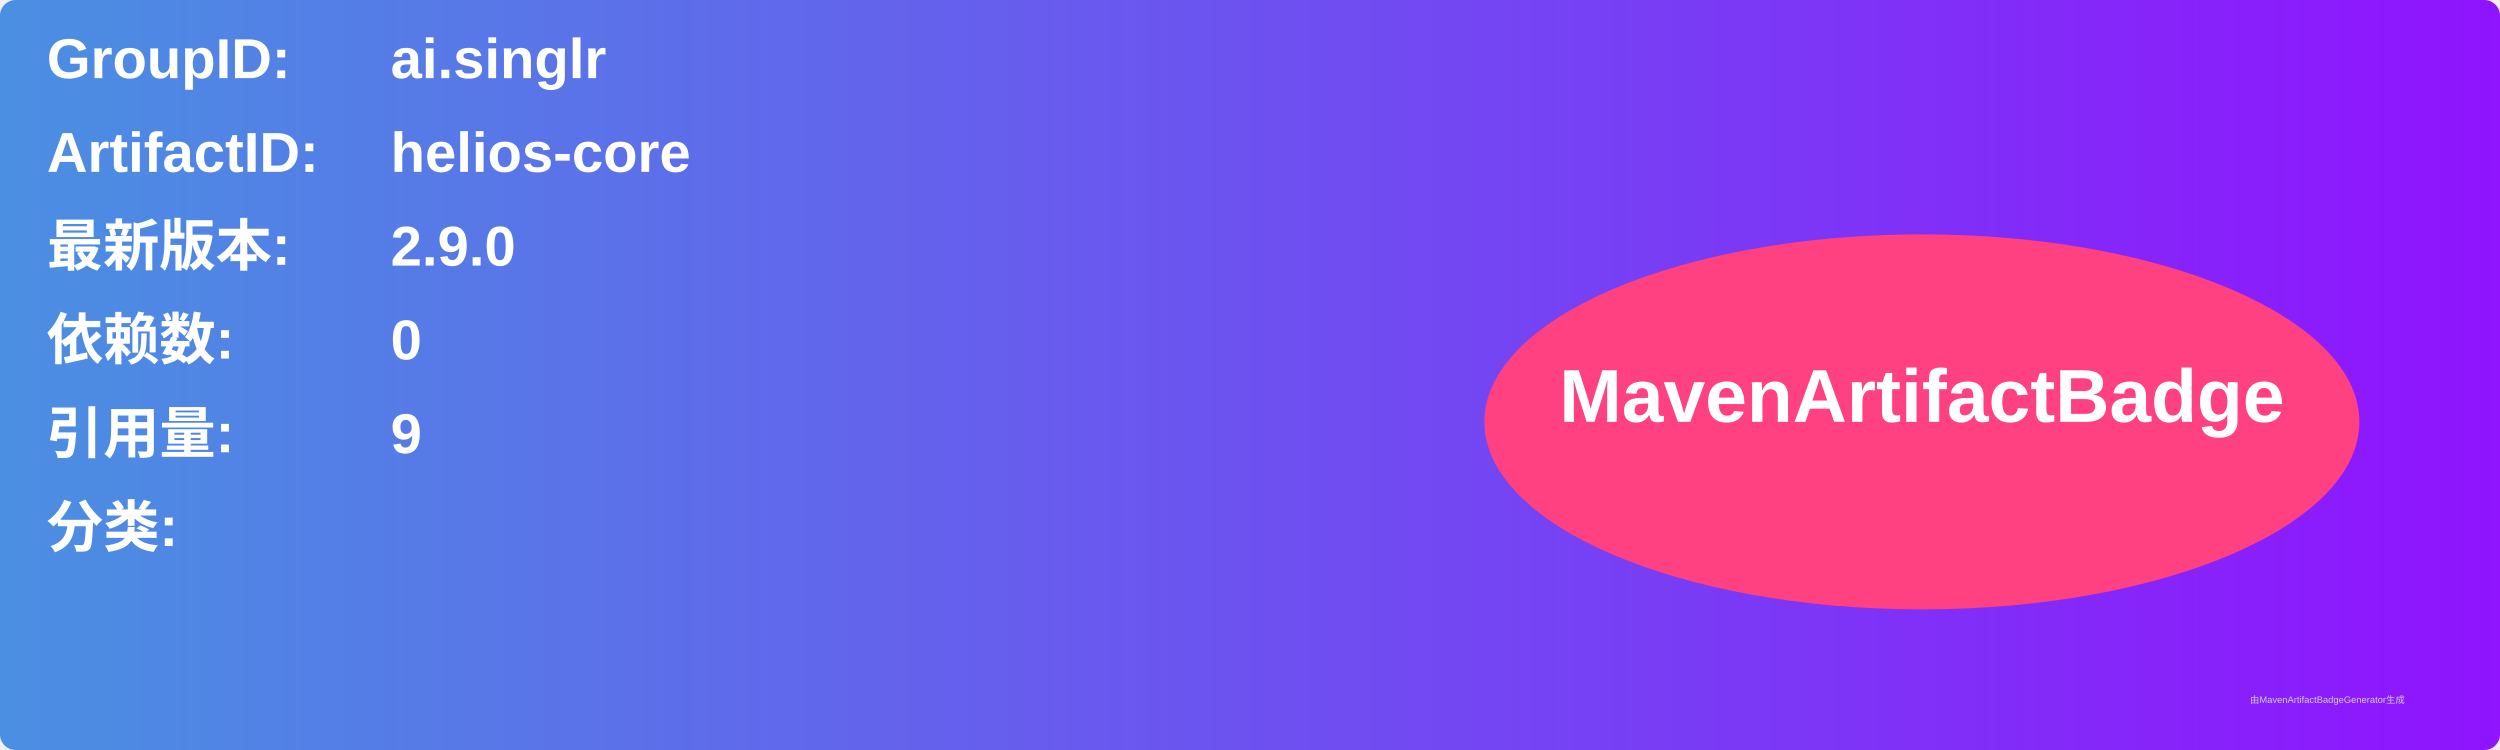
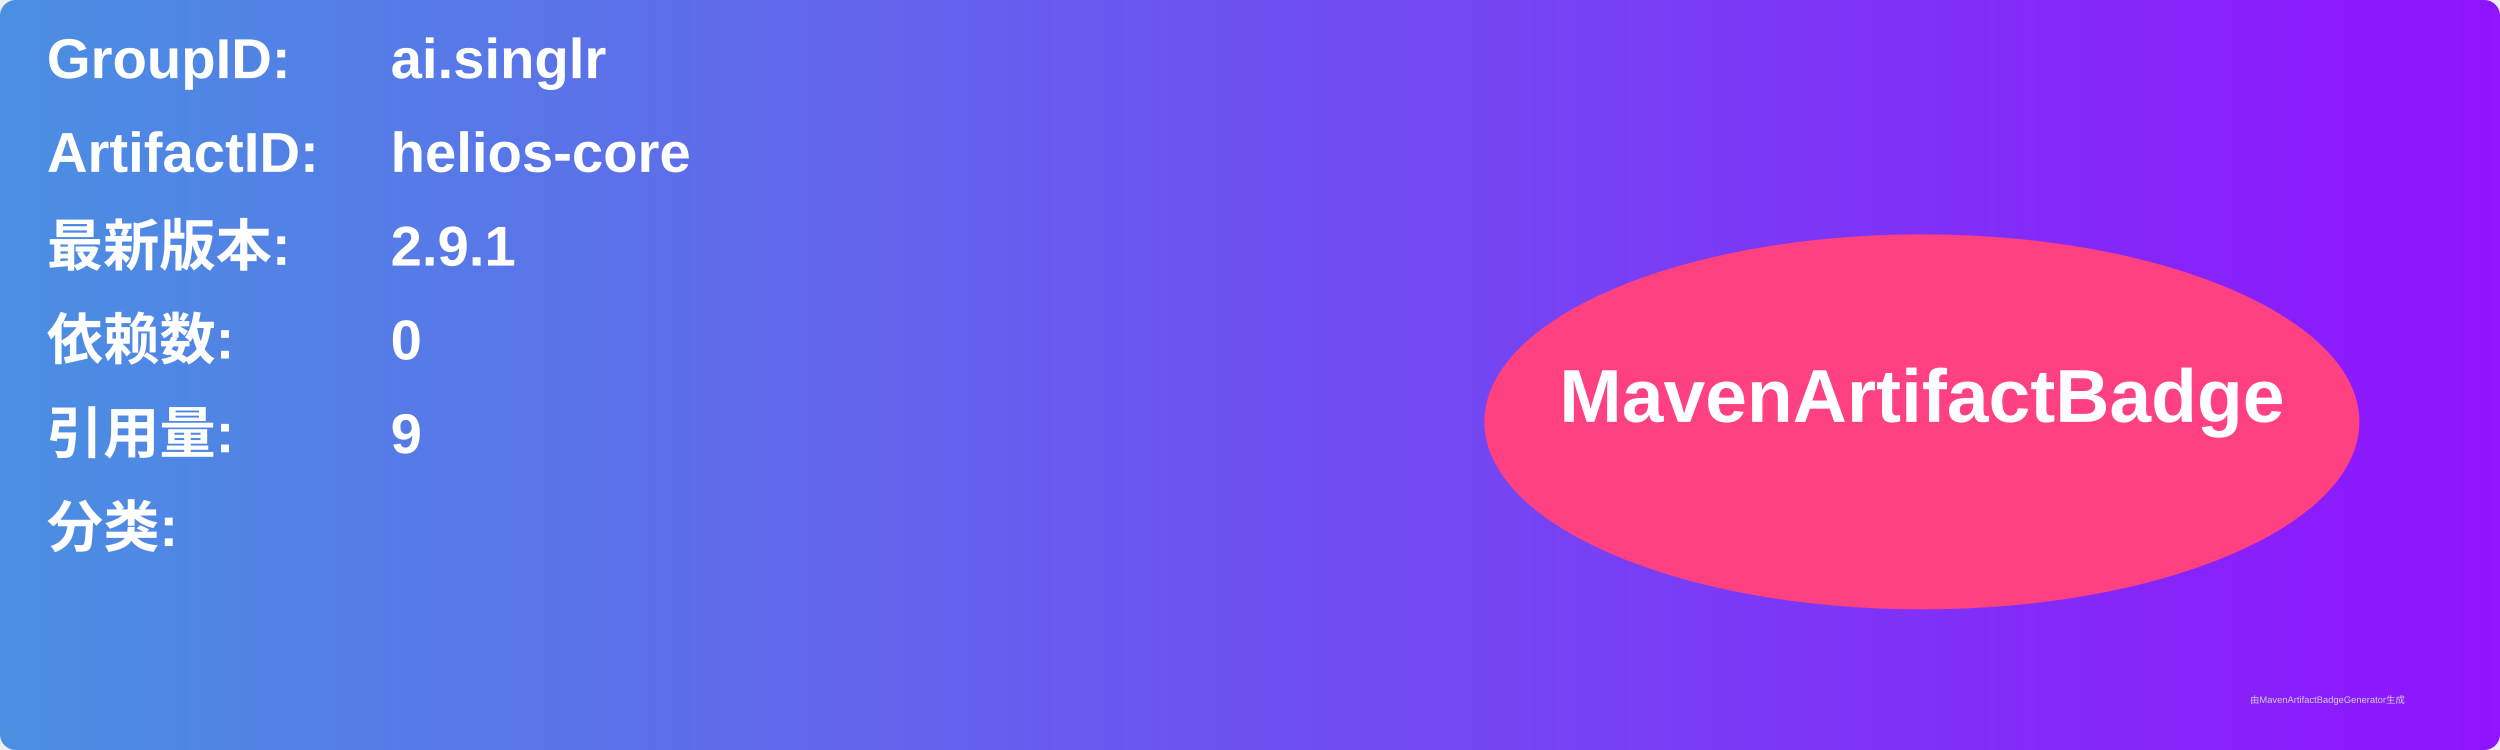
<svg xmlns="http://www.w3.org/2000/svg" width="800" height="240" viewBox="0 0 800 240">
  <linearGradient id="grad" x1="0%" y1="0%" x2="100%" y2="0%">
    <stop offset="0%" stop-color="#4a90e2" />
    <stop offset="100%" stop-color="#9013fe" />
  </linearGradient>
  <rect width="100%" height="100%" rx="5" ry="5" fill="url(#grad)" />
  <g transform="translate(15, 15)">
    <text x="0" y="10" font-family="Arial" font-size="18" fill="white" font-weight="bold" width="260">GroupID:</text>
    <text x="110" y="10" font-family="Arial" font-size="18" fill="white" font-weight="bold" width="460">ai.singlr</text>
    <text x="0" y="40" font-family="Arial" font-size="18" fill="white" font-weight="bold" width="260">ArtifactID:</text>
    <text x="110" y="40" font-family="Arial" font-size="18" fill="white" font-weight="bold" width="460">helios-core</text>
    <text x="0" y="70" font-family="Arial" font-size="18" fill="white" font-weight="bold">最新版本:</text>
    <text x="110" y="70" font-family="Arial" font-size="18" fill="white" font-weight="bold">
-       <tspan font-weight="bold">2.9.0</tspan>
+       <tspan font-weight="bold">2.9.1</tspan>
    </text>
    <text x="0" y="100" font-family="Arial" font-size="18" fill="white" font-weight="bold">依赖数: </text>
    <text x="110" y="100" font-family="Arial" font-size="18" fill="white">
      <tspan font-weight="bold">0</tspan>
    </text>
    <text x="0" y="130" font-family="Arial" font-size="18" fill="white" font-weight="bold">引用量: </text>
    <text x="110" y="130" font-family="Arial" font-size="18" fill="white">
      <tspan font-weight="bold">9</tspan>
    </text>
    <text x="0" y="160" font-family="Arial" font-size="18" fill="white" font-weight="bold">分类:</text>
    <text x="10" y="190" font-family="Arial" font-size="10" fill="white">
      <tspan font-weight="bold" />
    </text>
    <ellipse cx="600" cy="120" rx="140" ry="60" fill="#ff4081" />
    <text x="600" y="120" text-anchor="middle" font-family="Arial" font-size="24" fill="white" font-weight="bold">MavenArtifactBadge</text>
  </g>
  <text x="720" y="225" font-family="Arial" font-size="3" fill="#d0d0d0">由MavenArtifactBadgeGenerator生成</text>
</svg>
